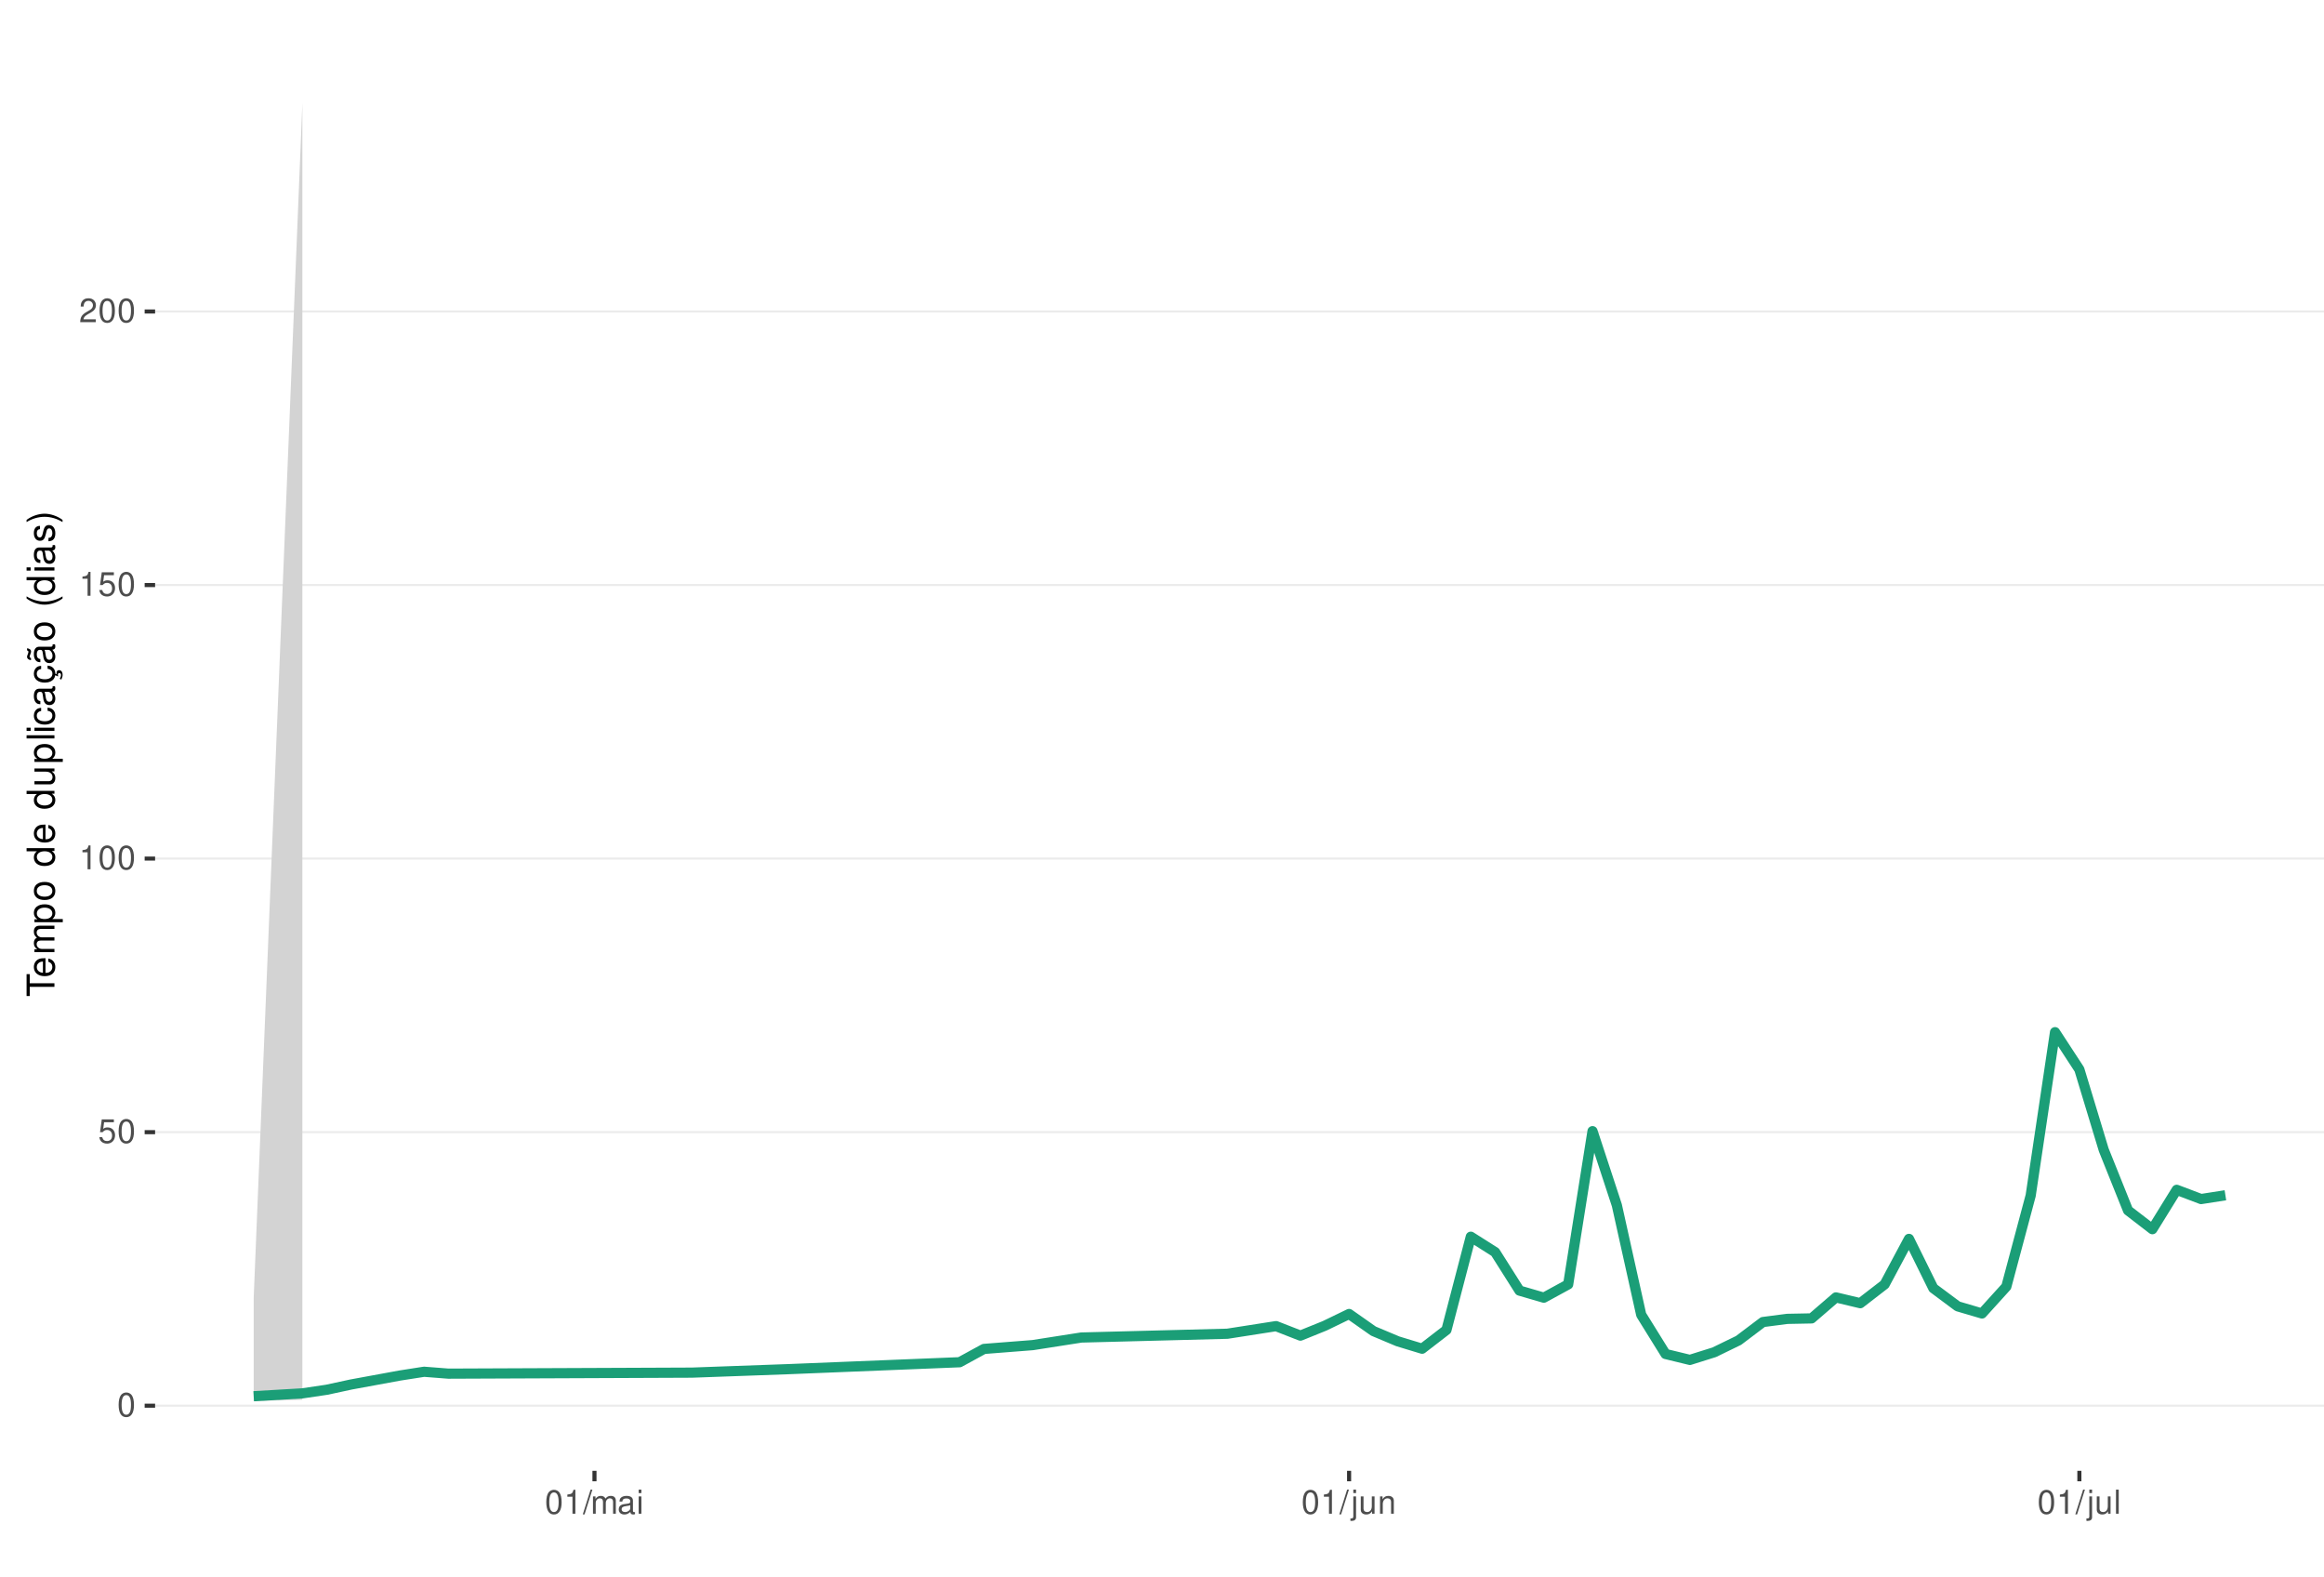
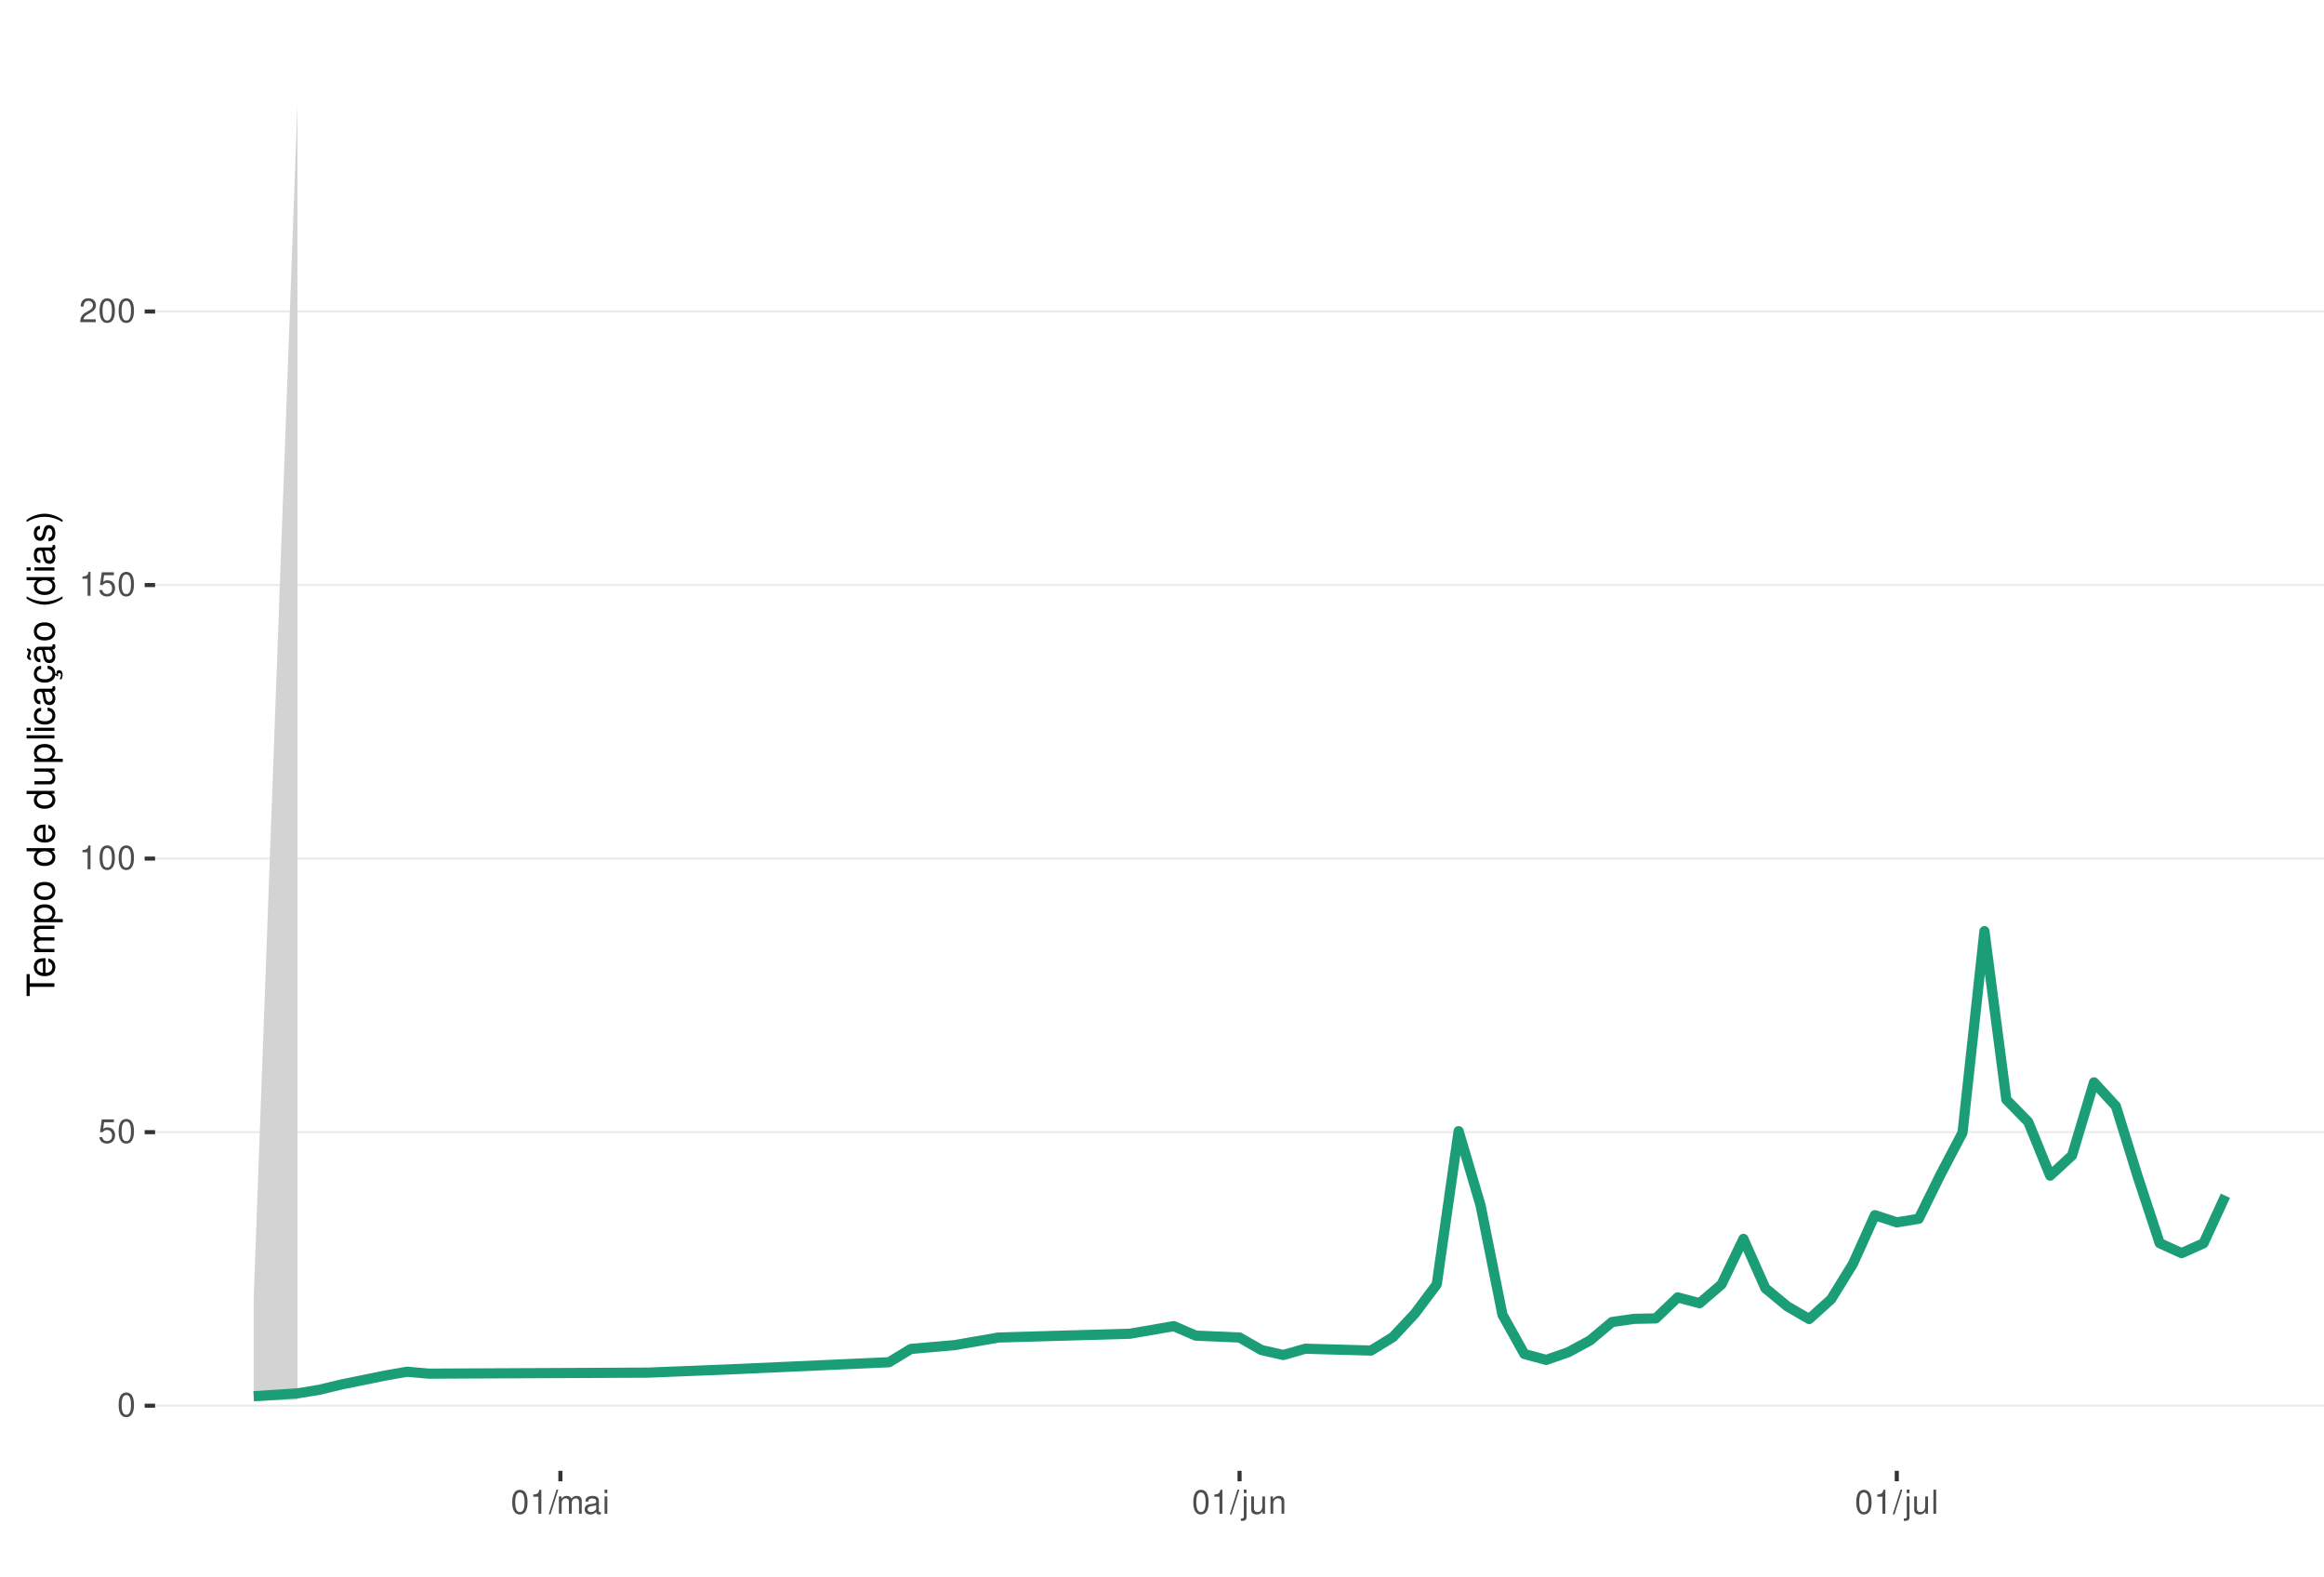
<svg xmlns="http://www.w3.org/2000/svg" xmlns:xlink="http://www.w3.org/1999/xlink" width="609pt" height="413pt" viewBox="0 0 609 413" version="1.1">
  <defs>
    <g>
      <symbol overflow="visible" id="glyph0-0">
        <path style="stroke:none;" d="" />
      </symbol>
      <symbol overflow="visible" id="glyph0-1">
        <path style="stroke:none;" d="M 2.375 -6.266 C 1.812 -6.266 1.297 -6 0.969 -5.578 C 0.578 -5.016 0.375 -4.188 0.375 -3.031 C 0.375 -0.922 1.062 0.203 2.375 0.203 C 3.672 0.203 4.391 -0.922 4.391 -2.984 C 4.391 -4.188 4.203 -5 3.797 -5.578 C 3.469 -6 2.953 -6.266 2.375 -6.266 Z M 2.375 -5.578 C 3.203 -5.578 3.609 -4.75 3.609 -3.047 C 3.609 -1.266 3.219 -0.438 2.359 -0.438 C 1.562 -0.438 1.156 -1.297 1.156 -3.016 C 1.156 -4.75 1.562 -5.578 2.375 -5.578 Z M 2.375 -5.578 " />
      </symbol>
      <symbol overflow="visible" id="glyph0-2">
        <path style="stroke:none;" d="M 4.125 -6.141 L 0.953 -6.141 L 0.5 -2.797 L 1.188 -2.797 C 1.547 -3.219 1.844 -3.375 2.328 -3.375 C 3.156 -3.375 3.656 -2.797 3.656 -1.891 C 3.656 -1.016 3.156 -0.469 2.312 -0.469 C 1.656 -0.469 1.25 -0.812 1.062 -1.5 L 0.297 -1.5 C 0.406 -1 0.5 -0.766 0.672 -0.531 C 1.016 -0.062 1.641 0.203 2.344 0.203 C 3.578 0.203 4.438 -0.703 4.438 -2 C 4.438 -3.219 3.641 -4.047 2.453 -4.047 C 2.031 -4.047 1.672 -3.938 1.328 -3.672 L 1.562 -5.391 L 4.125 -5.391 Z M 4.125 -6.141 " />
      </symbol>
      <symbol overflow="visible" id="glyph0-3">
        <path style="stroke:none;" d="M 2.234 -4.453 L 2.234 0 L 3 0 L 3 -6.266 L 2.5 -6.266 C 2.234 -5.297 2.062 -5.172 0.891 -5.016 L 0.891 -4.453 Z M 2.234 -4.453 " />
      </symbol>
      <symbol overflow="visible" id="glyph0-4">
        <path style="stroke:none;" d="M 4.375 -0.75 L 1.156 -0.75 C 1.234 -1.266 1.5 -1.594 2.266 -2.062 L 3.125 -2.547 C 3.984 -3.016 4.422 -3.656 4.422 -4.438 C 4.422 -4.953 4.219 -5.438 3.859 -5.781 C 3.484 -6.109 3.031 -6.266 2.453 -6.266 C 1.672 -6.266 1.094 -5.984 0.766 -5.438 C 0.547 -5.109 0.453 -4.719 0.438 -4.094 L 1.188 -4.094 C 1.219 -4.516 1.266 -4.766 1.375 -4.984 C 1.578 -5.359 1.969 -5.594 2.438 -5.594 C 3.125 -5.594 3.641 -5.094 3.641 -4.422 C 3.641 -3.906 3.359 -3.484 2.812 -3.172 L 2.016 -2.703 C 0.734 -1.969 0.359 -1.375 0.297 -0.016 L 4.375 -0.016 Z M 4.375 -0.75 " />
      </symbol>
      <symbol overflow="visible" id="glyph0-5">
        <path style="stroke:none;" d="M 1.984 -6.312 L -0.062 0.172 L 0.406 0.172 L 2.453 -6.312 Z M 1.984 -6.312 " />
      </symbol>
      <symbol overflow="visible" id="glyph0-6">
        <path style="stroke:none;" d="M 0.609 -4.531 L 0.609 0 L 1.328 0 L 1.328 -2.844 C 1.328 -3.5 1.812 -4.031 2.391 -4.031 C 2.938 -4.031 3.234 -3.703 3.234 -3.125 L 3.234 0 L 3.969 0 L 3.969 -2.844 C 3.969 -3.5 4.438 -4.031 5.031 -4.031 C 5.562 -4.031 5.875 -3.703 5.875 -3.125 L 5.875 0 L 6.594 0 L 6.594 -3.406 C 6.594 -4.219 6.125 -4.672 5.281 -4.672 C 4.672 -4.672 4.312 -4.484 3.891 -3.969 C 3.625 -4.453 3.25 -4.672 2.672 -4.672 C 2.062 -4.672 1.656 -4.438 1.266 -3.891 L 1.266 -4.531 Z M 0.609 -4.531 " />
      </symbol>
      <symbol overflow="visible" id="glyph0-7">
        <path style="stroke:none;" d="M 4.625 -0.422 C 4.547 -0.406 4.516 -0.406 4.469 -0.406 C 4.219 -0.406 4.078 -0.531 4.078 -0.766 L 4.078 -3.422 C 4.078 -4.234 3.5 -4.672 2.375 -4.672 C 1.719 -4.672 1.188 -4.469 0.875 -4.141 C 0.672 -3.906 0.578 -3.641 0.562 -3.188 L 1.297 -3.188 C 1.344 -3.75 1.672 -4 2.359 -4 C 3.016 -4 3.375 -3.75 3.375 -3.328 L 3.375 -3.141 C 3.359 -2.828 3.203 -2.703 2.609 -2.625 C 1.594 -2.5 1.438 -2.469 1.156 -2.359 C 0.625 -2.125 0.359 -1.734 0.359 -1.141 C 0.359 -0.312 0.938 0.203 1.859 0.203 C 2.422 0.203 2.875 0 3.391 -0.469 C 3.438 0 3.672 0.203 4.141 0.203 C 4.297 0.203 4.391 0.188 4.625 0.125 Z M 3.375 -1.422 C 3.375 -1.188 3.297 -1.031 3.078 -0.844 C 2.781 -0.578 2.438 -0.438 2.016 -0.438 C 1.453 -0.438 1.109 -0.703 1.109 -1.156 C 1.109 -1.641 1.422 -1.875 2.203 -1.984 C 2.984 -2.094 3.125 -2.125 3.375 -2.234 Z M 3.375 -1.422 " />
      </symbol>
      <symbol overflow="visible" id="glyph0-8">
        <path style="stroke:none;" d="M 1.297 -4.531 L 0.578 -4.531 L 0.578 0 L 1.297 0 Z M 1.297 -6.312 L 0.578 -6.312 L 0.578 -5.406 L 1.297 -5.406 Z M 1.297 -6.312 " />
      </symbol>
      <symbol overflow="visible" id="glyph0-9">
        <path style="stroke:none;" d="M 0.609 -4.531 L 0.609 0.656 C 0.609 1.109 0.469 1.25 0.016 1.25 C -0.031 1.25 -0.062 1.25 -0.156 1.25 L -0.156 1.859 C -0.062 1.875 -0.031 1.891 0.094 1.891 C 0.906 1.891 1.328 1.562 1.328 0.938 L 1.328 -4.531 Z M 1.328 -6.312 L 0.609 -6.312 L 0.609 -5.406 L 1.328 -5.406 Z M 1.328 -6.312 " />
      </symbol>
      <symbol overflow="visible" id="glyph0-10">
        <path style="stroke:none;" d="M 4.172 0 L 4.172 -4.531 L 3.453 -4.531 L 3.453 -1.969 C 3.453 -1.031 2.969 -0.438 2.219 -0.438 C 1.641 -0.438 1.281 -0.781 1.281 -1.328 L 1.281 -4.531 L 0.562 -4.531 L 0.562 -1.031 C 0.562 -0.281 1.125 0.203 2.016 0.203 C 2.672 0.203 3.094 -0.031 3.516 -0.625 L 3.516 0 Z M 4.172 0 " />
      </symbol>
      <symbol overflow="visible" id="glyph0-11">
        <path style="stroke:none;" d="M 0.609 -4.531 L 0.609 0 L 1.328 0 L 1.328 -2.5 C 1.328 -3.422 1.812 -4.031 2.562 -4.031 C 3.141 -4.031 3.5 -3.688 3.5 -3.141 L 3.5 0 L 4.219 0 L 4.219 -3.422 C 4.219 -4.188 3.656 -4.672 2.781 -4.672 C 2.109 -4.672 1.672 -4.406 1.266 -3.781 L 1.266 -4.531 Z M 0.609 -4.531 " />
      </symbol>
      <symbol overflow="visible" id="glyph0-12">
        <path style="stroke:none;" d="M 1.312 -6.312 L 0.594 -6.312 L 0.594 0 L 1.312 0 Z M 1.312 -6.312 " />
      </symbol>
      <symbol overflow="visible" id="glyph1-0">
        <path style="stroke:none;" d="" />
      </symbol>
      <symbol overflow="visible" id="glyph1-1">
        <path style="stroke:none;" d="M -6.469 -3.547 L -6.469 -5.938 L -7.297 -5.938 L -7.297 -0.203 L -6.469 -0.203 L -6.469 -2.609 L 0 -2.609 L 0 -3.547 Z M -6.469 -3.547 " />
      </symbol>
      <symbol overflow="visible" id="glyph1-2">
        <path style="stroke:none;" d="M -2.344 -5.125 C -3.141 -5.125 -3.625 -5.062 -4.016 -4.922 C -4.875 -4.578 -5.391 -3.781 -5.391 -2.797 C -5.391 -1.344 -4.281 -0.406 -2.547 -0.406 C -0.812 -0.406 0.234 -1.297 0.234 -2.781 C 0.234 -3.984 -0.453 -4.812 -1.594 -5.016 L -1.594 -4.188 C -0.906 -3.953 -0.547 -3.484 -0.547 -2.812 C -0.547 -2.281 -0.781 -1.828 -1.219 -1.547 C -1.516 -1.344 -1.812 -1.281 -2.344 -1.266 Z M -3.016 -1.297 C -3.984 -1.359 -4.625 -1.953 -4.625 -2.797 C -4.625 -3.641 -3.953 -4.234 -3.016 -4.234 Z M -3.016 -1.297 " />
      </symbol>
      <symbol overflow="visible" id="glyph1-3">
        <path style="stroke:none;" d="M -5.234 -0.703 L 0 -0.703 L 0 -1.547 L -3.297 -1.547 C -4.047 -1.547 -4.656 -2.094 -4.656 -2.766 C -4.656 -3.391 -4.281 -3.734 -3.609 -3.734 L 0 -3.734 L 0 -4.578 L -3.297 -4.578 C -4.047 -4.578 -4.656 -5.125 -4.656 -5.812 C -4.656 -6.422 -4.266 -6.781 -3.609 -6.781 L 0 -6.781 L 0 -7.625 L -3.938 -7.625 C -4.875 -7.625 -5.391 -7.078 -5.391 -6.094 C -5.391 -5.406 -5.188 -4.984 -4.594 -4.484 C -5.156 -4.188 -5.391 -3.766 -5.391 -3.078 C -5.391 -2.375 -5.125 -1.906 -4.5 -1.469 L -5.234 -1.469 Z M -5.234 -0.703 " />
      </symbol>
      <symbol overflow="visible" id="glyph1-4">
        <path style="stroke:none;" d="M 2.188 -0.547 L 2.188 -1.375 L -0.547 -1.375 C -0.016 -1.812 0.234 -2.312 0.234 -2.984 C 0.234 -4.344 -0.859 -5.234 -2.531 -5.234 C -4.297 -5.234 -5.391 -4.375 -5.391 -2.984 C -5.391 -2.266 -5.062 -1.703 -4.453 -1.312 L -5.234 -1.312 L -5.234 -0.547 Z M -4.609 -2.844 C -4.609 -3.766 -3.797 -4.359 -2.547 -4.359 C -1.359 -4.359 -0.547 -3.75 -0.547 -2.844 C -0.547 -1.953 -1.344 -1.375 -2.578 -1.375 C -3.812 -1.375 -4.609 -1.953 -4.609 -2.844 Z M -4.609 -2.844 " />
      </symbol>
      <symbol overflow="visible" id="glyph1-5">
        <path style="stroke:none;" d="M -5.391 -2.719 C -5.391 -1.234 -4.344 -0.359 -2.578 -0.359 C -0.812 -0.359 0.234 -1.234 0.234 -2.734 C 0.234 -4.203 -0.812 -5.094 -2.547 -5.094 C -4.359 -5.094 -5.391 -4.234 -5.391 -2.719 Z M -4.625 -2.734 C -4.625 -3.672 -3.844 -4.234 -2.547 -4.234 C -1.312 -4.234 -0.547 -3.656 -0.547 -2.734 C -0.547 -1.797 -1.312 -1.234 -2.578 -1.234 C -3.844 -1.234 -4.625 -1.797 -4.625 -2.734 Z M -4.625 -2.734 " />
      </symbol>
      <symbol overflow="visible" id="glyph1-6">
        <path style="stroke:none;" d="" />
      </symbol>
      <symbol overflow="visible" id="glyph1-7">
        <path style="stroke:none;" d="M -7.297 -4.953 L -7.297 -4.125 L -4.578 -4.125 C -5.109 -3.766 -5.391 -3.203 -5.391 -2.516 C -5.391 -1.156 -4.297 -0.266 -2.625 -0.266 C -0.859 -0.266 0.234 -1.125 0.234 -2.547 C 0.234 -3.266 -0.047 -3.766 -0.688 -4.203 L 0 -4.203 L 0 -4.953 Z M -4.609 -2.656 C -4.609 -3.547 -3.812 -4.125 -2.562 -4.125 C -1.344 -4.125 -0.547 -3.547 -0.547 -2.656 C -0.547 -1.734 -1.359 -1.125 -2.578 -1.125 C -3.797 -1.125 -4.609 -1.734 -4.609 -2.656 Z M -4.609 -2.656 " />
      </symbol>
      <symbol overflow="visible" id="glyph1-8">
        <path style="stroke:none;" d="M 0 -4.812 L -5.234 -4.812 L -5.234 -3.984 L -2.266 -3.984 C -1.203 -3.984 -0.5 -3.438 -0.5 -2.562 C -0.5 -1.906 -0.906 -1.484 -1.531 -1.484 L -5.234 -1.484 L -5.234 -0.656 L -1.203 -0.656 C -0.328 -0.656 0.234 -1.297 0.234 -2.312 C 0.234 -3.094 -0.047 -3.578 -0.734 -4.062 L 0 -4.062 Z M 0 -4.812 " />
      </symbol>
      <symbol overflow="visible" id="glyph1-9">
        <path style="stroke:none;" d="M -7.297 -1.516 L -7.297 -0.688 L 0 -0.688 L 0 -1.516 Z M -7.297 -1.516 " />
      </symbol>
      <symbol overflow="visible" id="glyph1-10">
        <path style="stroke:none;" d="M -5.234 -1.5 L -5.234 -0.672 L 0 -0.672 L 0 -1.5 Z M -7.297 -1.5 L -7.297 -0.656 L -6.234 -0.656 L -6.234 -1.5 Z M -7.297 -1.5 " />
      </symbol>
      <symbol overflow="visible" id="glyph1-11">
        <path style="stroke:none;" d="M -3.484 -4.703 C -3.984 -4.672 -4.312 -4.562 -4.609 -4.359 C -5.094 -4 -5.391 -3.375 -5.391 -2.641 C -5.391 -1.219 -4.266 -0.312 -2.531 -0.312 C -0.844 -0.312 0.234 -1.203 0.234 -2.625 C 0.234 -3.875 -0.516 -4.672 -1.797 -4.766 L -1.797 -3.938 C -0.953 -3.797 -0.547 -3.359 -0.547 -2.656 C -0.547 -1.734 -1.297 -1.188 -2.531 -1.188 C -3.844 -1.188 -4.625 -1.719 -4.625 -2.625 C -4.625 -3.328 -4.203 -3.766 -3.484 -3.875 Z M -3.484 -4.703 " />
      </symbol>
      <symbol overflow="visible" id="glyph1-12">
        <path style="stroke:none;" d="M -0.484 -5.344 C -0.469 -5.266 -0.469 -5.219 -0.469 -5.172 C -0.469 -4.875 -0.625 -4.719 -0.875 -4.719 L -3.953 -4.719 C -4.891 -4.719 -5.391 -4.047 -5.391 -2.75 C -5.391 -1.984 -5.172 -1.375 -4.781 -1.016 C -4.516 -0.766 -4.203 -0.672 -3.688 -0.656 L -3.688 -1.484 C -4.328 -1.562 -4.625 -1.938 -4.625 -2.719 C -4.625 -3.484 -4.344 -3.891 -3.844 -3.891 L -3.625 -3.891 C -3.266 -3.875 -3.125 -3.703 -3.047 -3.016 C -2.891 -1.844 -2.844 -1.656 -2.719 -1.344 C -2.453 -0.734 -2 -0.422 -1.312 -0.422 C -0.375 -0.422 0.234 -1.078 0.234 -2.141 C 0.234 -2.797 0 -3.328 -0.547 -3.922 C 0 -3.984 0.234 -4.234 0.234 -4.781 C 0.234 -4.953 0.203 -5.062 0.141 -5.344 Z M -1.656 -3.891 C -1.375 -3.891 -1.203 -3.812 -0.969 -3.562 C -0.656 -3.219 -0.5 -2.812 -0.5 -2.312 C -0.5 -1.672 -0.812 -1.297 -1.344 -1.297 C -1.891 -1.297 -2.172 -1.656 -2.297 -2.547 C -2.422 -3.438 -2.453 -3.609 -2.594 -3.891 Z M -1.656 -3.891 " />
      </symbol>
      <symbol overflow="visible" id="glyph1-13">
        <path style="stroke:none;" d="M 0.234 -2.641 C 0.234 -3.875 -0.547 -4.703 -1.797 -4.766 L -1.797 -3.938 C -0.953 -3.797 -0.531 -3.359 -0.531 -2.656 C -0.531 -1.734 -1.281 -1.188 -2.516 -1.188 C -3.844 -1.188 -4.625 -1.719 -4.625 -2.625 C -4.625 -3.328 -4.203 -3.766 -3.484 -3.875 L -3.484 -4.703 C -3.984 -4.672 -4.312 -4.562 -4.609 -4.359 C -5.094 -4 -5.391 -3.375 -5.391 -2.641 C -5.391 -1.219 -4.266 -0.312 -2.531 -0.312 C -1.469 -0.312 -0.625 -0.672 -0.156 -1.312 C 0.047 -1.594 0.125 -1.812 0.203 -2.25 L 0.922 -1.938 L 0.984 -2.062 C 0.938 -2.188 0.906 -2.25 0.906 -2.375 C 0.906 -2.656 1.047 -2.828 1.281 -2.828 C 1.547 -2.828 1.734 -2.594 1.734 -2.297 C 1.734 -2.031 1.672 -1.844 1.438 -1.406 L 1.406 -1.312 L 1.812 -1.094 C 2.078 -1.75 2.141 -1.953 2.141 -2.344 C 2.141 -3.109 1.781 -3.578 1.203 -3.578 C 0.781 -3.578 0.547 -3.297 0.547 -2.797 C 0.547 -2.703 0.547 -2.641 0.562 -2.516 Z M 0.234 -2.641 " />
      </symbol>
      <symbol overflow="visible" id="glyph1-14">
        <path style="stroke:none;" d="M -0.484 -5.344 C -0.469 -5.266 -0.469 -5.219 -0.469 -5.172 C -0.469 -4.875 -0.625 -4.719 -0.875 -4.719 L -3.953 -4.719 C -4.891 -4.719 -5.391 -4.047 -5.391 -2.75 C -5.391 -1.984 -5.172 -1.375 -4.781 -1.016 C -4.516 -0.766 -4.203 -0.672 -3.688 -0.656 L -3.688 -1.484 C -4.328 -1.562 -4.625 -1.938 -4.625 -2.719 C -4.625 -3.484 -4.344 -3.891 -3.844 -3.891 L -3.625 -3.891 C -3.266 -3.875 -3.125 -3.703 -3.047 -3.016 C -2.891 -1.844 -2.844 -1.656 -2.719 -1.344 C -2.453 -0.734 -2 -0.422 -1.312 -0.422 C -0.375 -0.422 0.234 -1.078 0.234 -2.141 C 0.234 -2.797 0 -3.328 -0.547 -3.922 C 0 -3.984 0.234 -4.234 0.234 -4.781 C 0.234 -4.953 0.203 -5.062 0.141 -5.344 Z M -1.656 -3.891 C -1.375 -3.891 -1.203 -3.812 -0.969 -3.562 C -0.656 -3.219 -0.5 -2.812 -0.5 -2.312 C -0.5 -1.672 -0.812 -1.297 -1.344 -1.297 C -1.891 -1.297 -2.172 -1.656 -2.297 -2.547 C -2.422 -3.438 -2.453 -3.609 -2.594 -3.891 Z M -7.172 -3.75 C -6.922 -3.672 -6.812 -3.547 -6.812 -3.375 C -6.812 -3.25 -6.875 -2.984 -6.984 -2.734 C -7.156 -2.312 -7.172 -2.25 -7.172 -2.047 C -7.172 -1.594 -6.797 -1.297 -6.141 -1.188 L -6.141 -1.766 C -6.375 -1.812 -6.5 -1.938 -6.5 -2.094 C -6.5 -2.203 -6.469 -2.344 -6.375 -2.578 C -6.156 -3.156 -6.125 -3.234 -6.125 -3.438 C -6.125 -3.922 -6.484 -4.219 -7.172 -4.312 Z M -7.172 -3.75 " />
      </symbol>
      <symbol overflow="visible" id="glyph1-15">
        <path style="stroke:none;" d="M -7.297 -2.359 C -5.984 -1.359 -4.156 -0.734 -2.594 -0.734 C -1.016 -0.734 0.812 -1.359 2.125 -2.359 L 2.125 -2.906 C 0.688 -2.031 -0.984 -1.547 -2.594 -1.547 C -4.188 -1.547 -5.875 -2.031 -7.297 -2.906 Z M -7.297 -2.359 " />
      </symbol>
      <symbol overflow="visible" id="glyph1-16">
        <path style="stroke:none;" d="M -3.781 -4.375 C -4.812 -4.375 -5.391 -3.688 -5.391 -2.484 C -5.391 -1.266 -4.766 -0.469 -3.797 -0.469 C -2.969 -0.469 -2.578 -0.891 -2.281 -2.125 L -2.094 -2.906 C -1.953 -3.484 -1.734 -3.719 -1.375 -3.719 C -0.875 -3.719 -0.547 -3.234 -0.547 -2.5 C -0.547 -2.047 -0.672 -1.672 -0.891 -1.453 C -1.047 -1.328 -1.188 -1.266 -1.562 -1.219 L -1.562 -0.344 C -0.344 -0.375 0.234 -1.062 0.234 -2.438 C 0.234 -3.75 -0.422 -4.594 -1.438 -4.594 C -2.203 -4.594 -2.641 -4.156 -2.891 -3.109 L -3.078 -2.312 C -3.234 -1.625 -3.453 -1.344 -3.828 -1.344 C -4.312 -1.344 -4.625 -1.766 -4.625 -2.453 C -4.625 -3.125 -4.328 -3.484 -3.781 -3.5 Z M -3.781 -4.375 " />
      </symbol>
      <symbol overflow="visible" id="glyph1-17">
        <path style="stroke:none;" d="M 2.125 -0.938 C 0.812 -1.938 -1.016 -2.562 -2.578 -2.562 C -4.156 -2.562 -5.984 -1.938 -7.297 -0.938 L -7.297 -0.375 C -5.859 -1.266 -4.188 -1.75 -2.578 -1.75 C -0.984 -1.75 0.703 -1.266 2.125 -0.375 Z M 2.125 -0.938 " />
      </symbol>
    </g>
    <clipPath id="clip1">
      <path d="M 40.645 9.961 L 609 9.961 L 609 385.328 L 40.645 385.328 Z M 40.645 9.961 " />
    </clipPath>
    <clipPath id="clip2">
      <path d="M 40.645 368 L 609 368 L 609 369 L 40.645 369 Z M 40.645 368 " />
    </clipPath>
    <clipPath id="clip3">
      <path d="M 40.645 296 L 609 296 L 609 297 L 40.645 297 Z M 40.645 296 " />
    </clipPath>
    <clipPath id="clip4">
      <path d="M 40.645 224 L 609 224 L 609 226 L 40.645 226 Z M 40.645 224 " />
    </clipPath>
    <clipPath id="clip5">
      <path d="M 40.645 153 L 609 153 L 609 154 L 40.645 154 Z M 40.645 153 " />
    </clipPath>
    <clipPath id="clip6">
      <path d="M 40.645 81 L 609 81 L 609 82 L 40.645 82 Z M 40.645 81 " />
    </clipPath>
  </defs>
  <g id="surface266">
    <rect x="0" y="0" width="609" height="413" style="fill:rgb(100%,100%,100%);fill-opacity:1;stroke:none;" />
    <rect x="0" y="0" width="609" height="413" style="fill:rgb(100%,100%,100%);fill-opacity:1;stroke:none;" />
    <path style="fill:none;stroke-width:1.067;stroke-linecap:round;stroke-linejoin:round;stroke:rgb(100%,100%,100%);stroke-opacity:1;stroke-miterlimit:10;" d="M 0 413 L 609 413 L 609 0 L 0 0 Z M 0 413 " />
    <g clip-path="url(#clip1)" clip-rule="nonzero">
      <path style=" stroke:none;fill-rule:nonzero;fill:rgb(100%,100%,100%);fill-opacity:1;" d="M 40.645 385.328 L 609 385.328 L 609 9.961 L 40.645 9.961 Z M 40.645 385.328 " />
    </g>
    <g clip-path="url(#clip2)" clip-rule="nonzero">
      <path style="fill:none;stroke-width:0.533;stroke-linecap:butt;stroke-linejoin:round;stroke:rgb(92.157%,92.157%,92.157%);stroke-opacity:1;stroke-miterlimit:10;" d="M 40.645 368.266 L 609 368.266 " />
    </g>
    <g clip-path="url(#clip3)" clip-rule="nonzero">
      <path style="fill:none;stroke-width:0.533;stroke-linecap:butt;stroke-linejoin:round;stroke:rgb(92.157%,92.157%,92.157%);stroke-opacity:1;stroke-miterlimit:10;" d="M 40.645 296.602 L 609 296.602 " />
    </g>
    <g clip-path="url(#clip4)" clip-rule="nonzero">
      <path style="fill:none;stroke-width:0.533;stroke-linecap:butt;stroke-linejoin:round;stroke:rgb(92.157%,92.157%,92.157%);stroke-opacity:1;stroke-miterlimit:10;" d="M 40.645 224.934 L 609 224.934 " />
    </g>
    <g clip-path="url(#clip5)" clip-rule="nonzero">
      <path style="fill:none;stroke-width:0.533;stroke-linecap:butt;stroke-linejoin:round;stroke:rgb(92.157%,92.157%,92.157%);stroke-opacity:1;stroke-miterlimit:10;" d="M 40.645 153.27 L 609 153.27 " />
    </g>
    <g clip-path="url(#clip6)" clip-rule="nonzero">
      <path style="fill:none;stroke-width:0.533;stroke-linecap:butt;stroke-linejoin:round;stroke:rgb(92.157%,92.157%,92.157%);stroke-opacity:1;stroke-miterlimit:10;" d="M 40.645 81.602 L 609 81.602 " />
    </g>
-     <path style=" stroke:none;fill-rule:nonzero;fill:rgb(82.745%,82.745%,82.745%);fill-opacity:1;" d="M 66.48 340.055 L 79.238 27.023 L 79.238 366.707 L 66.48 367.043 Z M 66.48 340.055 " />
-     <path style="fill:none;stroke-width:2.667;stroke-linecap:butt;stroke-linejoin:round;stroke:rgb(10.588%,61.961%,46.667%);stroke-opacity:1;stroke-miterlimit:10;" d="M 66.48 365.785 L 79.238 365.035 L 85.617 364.09 L 91.996 362.715 L 104.754 360.371 L 111.133 359.375 L 117.512 359.871 L 181.297 359.605 L 206.812 358.684 L 251.465 356.879 L 257.844 353.395 L 270.602 352.398 L 283.359 350.406 L 321.633 349.414 L 334.391 347.422 L 340.77 349.91 L 347.148 347.332 L 353.527 344.242 L 359.906 348.723 L 366.285 351.402 L 372.664 353.34 L 379.043 348.418 L 385.422 323.996 L 391.801 328.039 L 398.18 338.113 L 404.559 339.969 L 410.938 336.488 L 417.316 296.344 L 423.695 315.762 L 430.074 344.441 L 436.453 354.719 L 442.832 356.27 L 449.211 354.27 L 455.59 351.164 L 461.969 346.348 L 468.348 345.52 L 474.727 345.395 L 481.105 339.895 L 487.484 341.414 L 493.863 336.488 L 500.242 324.562 L 506.621 337.48 L 513 342.23 L 519.379 344.109 L 525.758 337.066 L 532.137 313.207 L 538.516 270.41 L 544.895 280.18 L 551.27 301.211 L 557.648 317.109 L 564.027 322.023 L 570.406 311.711 L 576.785 314.129 L 583.164 313.137 " />
+     <path style=" stroke:none;fill-rule:nonzero;fill:rgb(82.745%,82.745%,82.745%);fill-opacity:1;" d="M 66.48 340.055 L 77.961 27.023 L 77.961 366.707 L 66.48 367.043 Z M 66.48 340.055 " />
+     <path style="fill:none;stroke-width:2.667;stroke-linecap:butt;stroke-linejoin:round;stroke:rgb(10.588%,61.961%,46.667%);stroke-opacity:1;stroke-miterlimit:10;" d="M 66.48 365.785 L 77.961 365.035 L 83.703 364.09 L 89.441 362.715 L 100.926 360.371 L 106.668 359.375 L 112.406 359.871 L 169.816 359.605 L 192.781 358.684 L 232.969 356.879 L 238.707 353.395 L 250.191 352.398 L 255.93 351.402 L 261.672 350.406 L 296.117 349.414 L 307.602 347.422 L 313.34 349.91 L 324.824 350.406 L 330.562 353.688 L 336.305 354.984 L 342.047 353.34 L 359.27 353.82 L 365.008 350.297 L 370.75 344.156 L 376.492 336.488 L 382.23 296.344 L 387.973 315.762 L 393.715 344.441 L 399.453 354.719 L 405.195 356.27 L 410.938 354.27 L 416.68 351.164 L 422.418 346.348 L 428.16 345.52 L 433.902 345.395 L 439.641 339.895 L 445.383 341.414 L 451.125 336.488 L 456.863 324.562 L 462.605 337.48 L 468.348 342.23 L 474.086 345.559 L 479.828 340.391 L 485.57 331.094 L 491.309 318.352 L 497.051 320.238 L 502.793 319.301 L 508.535 307.672 L 514.273 296.742 L 520.016 243.941 L 525.758 288.07 L 531.496 293.926 L 537.238 308 L 542.98 302.703 L 548.719 283.555 L 554.461 289.785 L 560.203 308.289 L 565.941 325.688 L 571.684 328.297 L 577.426 325.723 L 583.164 313.266 " />
    <g style="fill:rgb(30.196%,30.196%,30.196%);fill-opacity:1;">
      <use xlink:href="#glyph0-1" x="30.715" y="371.071" />
    </g>
    <g style="fill:rgb(30.196%,30.196%,30.196%);fill-opacity:1;">
      <use xlink:href="#glyph0-2" x="25.715" y="299.407" />
      <use xlink:href="#glyph0-1" x="30.715" y="299.407" />
    </g>
    <g style="fill:rgb(30.196%,30.196%,30.196%);fill-opacity:1;">
      <use xlink:href="#glyph0-3" x="20.715" y="227.739" />
      <use xlink:href="#glyph0-1" x="25.715" y="227.739" />
      <use xlink:href="#glyph0-1" x="30.715" y="227.739" />
    </g>
    <g style="fill:rgb(30.196%,30.196%,30.196%);fill-opacity:1;">
      <use xlink:href="#glyph0-3" x="20.715" y="156.075" />
      <use xlink:href="#glyph0-2" x="25.715" y="156.075" />
      <use xlink:href="#glyph0-1" x="30.715" y="156.075" />
    </g>
    <g style="fill:rgb(30.196%,30.196%,30.196%);fill-opacity:1;">
      <use xlink:href="#glyph0-4" x="20.715" y="84.407" />
      <use xlink:href="#glyph0-1" x="25.715" y="84.407" />
      <use xlink:href="#glyph0-1" x="30.715" y="84.407" />
    </g>
    <path style="fill:none;stroke-width:1.067;stroke-linecap:butt;stroke-linejoin:round;stroke:rgb(20%,20%,20%);stroke-opacity:1;stroke-miterlimit:10;" d="M 37.906 368.266 L 40.645 368.266 " />
    <path style="fill:none;stroke-width:1.067;stroke-linecap:butt;stroke-linejoin:round;stroke:rgb(20%,20%,20%);stroke-opacity:1;stroke-miterlimit:10;" d="M 37.906 296.602 L 40.645 296.602 " />
    <path style="fill:none;stroke-width:1.067;stroke-linecap:butt;stroke-linejoin:round;stroke:rgb(20%,20%,20%);stroke-opacity:1;stroke-miterlimit:10;" d="M 37.906 224.934 L 40.645 224.934 " />
    <path style="fill:none;stroke-width:1.067;stroke-linecap:butt;stroke-linejoin:round;stroke:rgb(20%,20%,20%);stroke-opacity:1;stroke-miterlimit:10;" d="M 37.906 153.27 L 40.645 153.27 " />
    <path style="fill:none;stroke-width:1.067;stroke-linecap:butt;stroke-linejoin:round;stroke:rgb(20%,20%,20%);stroke-opacity:1;stroke-miterlimit:10;" d="M 37.906 81.602 L 40.645 81.602 " />
-     <path style="fill:none;stroke-width:1.067;stroke-linecap:butt;stroke-linejoin:round;stroke:rgb(20%,20%,20%);stroke-opacity:1;stroke-miterlimit:10;" d="M 155.781 388.07 L 155.781 385.328 " />
-     <path style="fill:none;stroke-width:1.067;stroke-linecap:butt;stroke-linejoin:round;stroke:rgb(20%,20%,20%);stroke-opacity:1;stroke-miterlimit:10;" d="M 353.527 388.07 L 353.527 385.328 " />
-     <path style="fill:none;stroke-width:1.067;stroke-linecap:butt;stroke-linejoin:round;stroke:rgb(20%,20%,20%);stroke-opacity:1;stroke-miterlimit:10;" d="M 544.895 388.07 L 544.895 385.328 " />
-     <g style="fill:rgb(30.196%,30.196%,30.196%);fill-opacity:1;">
-       <use xlink:href="#glyph0-1" x="142.781" y="396.567" />
-       <use xlink:href="#glyph0-3" x="147.781" y="396.567" />
-       <use xlink:href="#glyph0-5" x="152.781" y="396.567" />
-       <use xlink:href="#glyph0-6" x="154.781" y="396.567" />
-       <use xlink:href="#glyph0-7" x="161.781" y="396.567" />
-       <use xlink:href="#glyph0-8" x="166.781" y="396.567" />
-     </g>
-     <g style="fill:rgb(30.196%,30.196%,30.196%);fill-opacity:1;">
-       <use xlink:href="#glyph0-1" x="341.027" y="396.567" />
-       <use xlink:href="#glyph0-3" x="346.027" y="396.567" />
-       <use xlink:href="#glyph0-5" x="351.027" y="396.567" />
-       <use xlink:href="#glyph0-9" x="354.027" y="396.567" />
-       <use xlink:href="#glyph0-10" x="356.027" y="396.567" />
-       <use xlink:href="#glyph0-11" x="361.027" y="396.567" />
-     </g>
-     <g style="fill:rgb(30.196%,30.196%,30.196%);fill-opacity:1;">
-       <use xlink:href="#glyph0-1" x="533.895" y="396.567" />
-       <use xlink:href="#glyph0-3" x="538.895" y="396.567" />
-       <use xlink:href="#glyph0-5" x="543.895" y="396.567" />
-       <use xlink:href="#glyph0-9" x="546.895" y="396.567" />
-       <use xlink:href="#glyph0-10" x="548.895" y="396.567" />
-       <use xlink:href="#glyph0-12" x="553.895" y="396.567" />
+     <path style="fill:none;stroke-width:1.067;stroke-linecap:butt;stroke-linejoin:round;stroke:rgb(20%,20%,20%);stroke-opacity:1;stroke-miterlimit:10;" d="M 146.852 388.07 L 146.852 385.328 " />
+     <path style="fill:none;stroke-width:1.067;stroke-linecap:butt;stroke-linejoin:round;stroke:rgb(20%,20%,20%);stroke-opacity:1;stroke-miterlimit:10;" d="M 324.824 388.07 L 324.824 385.328 " />
+     <path style="fill:none;stroke-width:1.067;stroke-linecap:butt;stroke-linejoin:round;stroke:rgb(20%,20%,20%);stroke-opacity:1;stroke-miterlimit:10;" d="M 497.051 388.07 L 497.051 385.328 " />
+     <g style="fill:rgb(30.196%,30.196%,30.196%);fill-opacity:1;">
+       <use xlink:href="#glyph0-1" x="133.852" y="396.567" />
+       <use xlink:href="#glyph0-3" x="138.852" y="396.567" />
+       <use xlink:href="#glyph0-5" x="143.852" y="396.567" />
+       <use xlink:href="#glyph0-6" x="145.852" y="396.567" />
+       <use xlink:href="#glyph0-7" x="152.852" y="396.567" />
+       <use xlink:href="#glyph0-8" x="157.852" y="396.567" />
+     </g>
+     <g style="fill:rgb(30.196%,30.196%,30.196%);fill-opacity:1;">
+       <use xlink:href="#glyph0-1" x="312.324" y="396.567" />
+       <use xlink:href="#glyph0-3" x="317.324" y="396.567" />
+       <use xlink:href="#glyph0-5" x="322.324" y="396.567" />
+       <use xlink:href="#glyph0-9" x="325.324" y="396.567" />
+       <use xlink:href="#glyph0-10" x="327.324" y="396.567" />
+       <use xlink:href="#glyph0-11" x="332.324" y="396.567" />
+     </g>
+     <g style="fill:rgb(30.196%,30.196%,30.196%);fill-opacity:1;">
+       <use xlink:href="#glyph0-1" x="486.051" y="396.567" />
+       <use xlink:href="#glyph0-3" x="491.051" y="396.567" />
+       <use xlink:href="#glyph0-5" x="496.051" y="396.567" />
+       <use xlink:href="#glyph0-9" x="499.051" y="396.567" />
+       <use xlink:href="#glyph0-10" x="501.051" y="396.567" />
+       <use xlink:href="#glyph0-12" x="506.051" y="396.567" />
    </g>
    <g style="fill:rgb(0%,0%,0%);fill-opacity:1;">
      <use xlink:href="#glyph1-1" x="14.263" y="261.145" />
      <use xlink:href="#glyph1-2" x="14.263" y="256.145" />
      <use xlink:href="#glyph1-3" x="14.263" y="250.145" />
      <use xlink:href="#glyph1-4" x="14.263" y="242.145" />
      <use xlink:href="#glyph1-5" x="14.263" y="236.145" />
      <use xlink:href="#glyph1-6" x="14.263" y="230.145" />
      <use xlink:href="#glyph1-7" x="14.263" y="227.145" />
      <use xlink:href="#glyph1-2" x="14.263" y="221.145" />
      <use xlink:href="#glyph1-6" x="14.263" y="215.145" />
      <use xlink:href="#glyph1-7" x="14.263" y="212.145" />
      <use xlink:href="#glyph1-8" x="14.263" y="206.145" />
      <use xlink:href="#glyph1-4" x="14.263" y="200.145" />
      <use xlink:href="#glyph1-9" x="14.263" y="194.145" />
      <use xlink:href="#glyph1-10" x="14.263" y="192.145" />
      <use xlink:href="#glyph1-11" x="14.263" y="190.145" />
      <use xlink:href="#glyph1-12" x="14.263" y="185.145" />
      <use xlink:href="#glyph1-13" x="14.263" y="179.145" />
      <use xlink:href="#glyph1-14" x="14.263" y="174.145" />
      <use xlink:href="#glyph1-5" x="14.263" y="168.145" />
      <use xlink:href="#glyph1-6" x="14.263" y="162.145" />
      <use xlink:href="#glyph1-15" x="14.263" y="159.145" />
      <use xlink:href="#glyph1-7" x="14.263" y="156.145" />
      <use xlink:href="#glyph1-10" x="14.263" y="150.145" />
      <use xlink:href="#glyph1-12" x="14.263" y="148.145" />
      <use xlink:href="#glyph1-16" x="14.263" y="142.145" />
      <use xlink:href="#glyph1-17" x="14.263" y="137.145" />
    </g>
  </g>
</svg>
